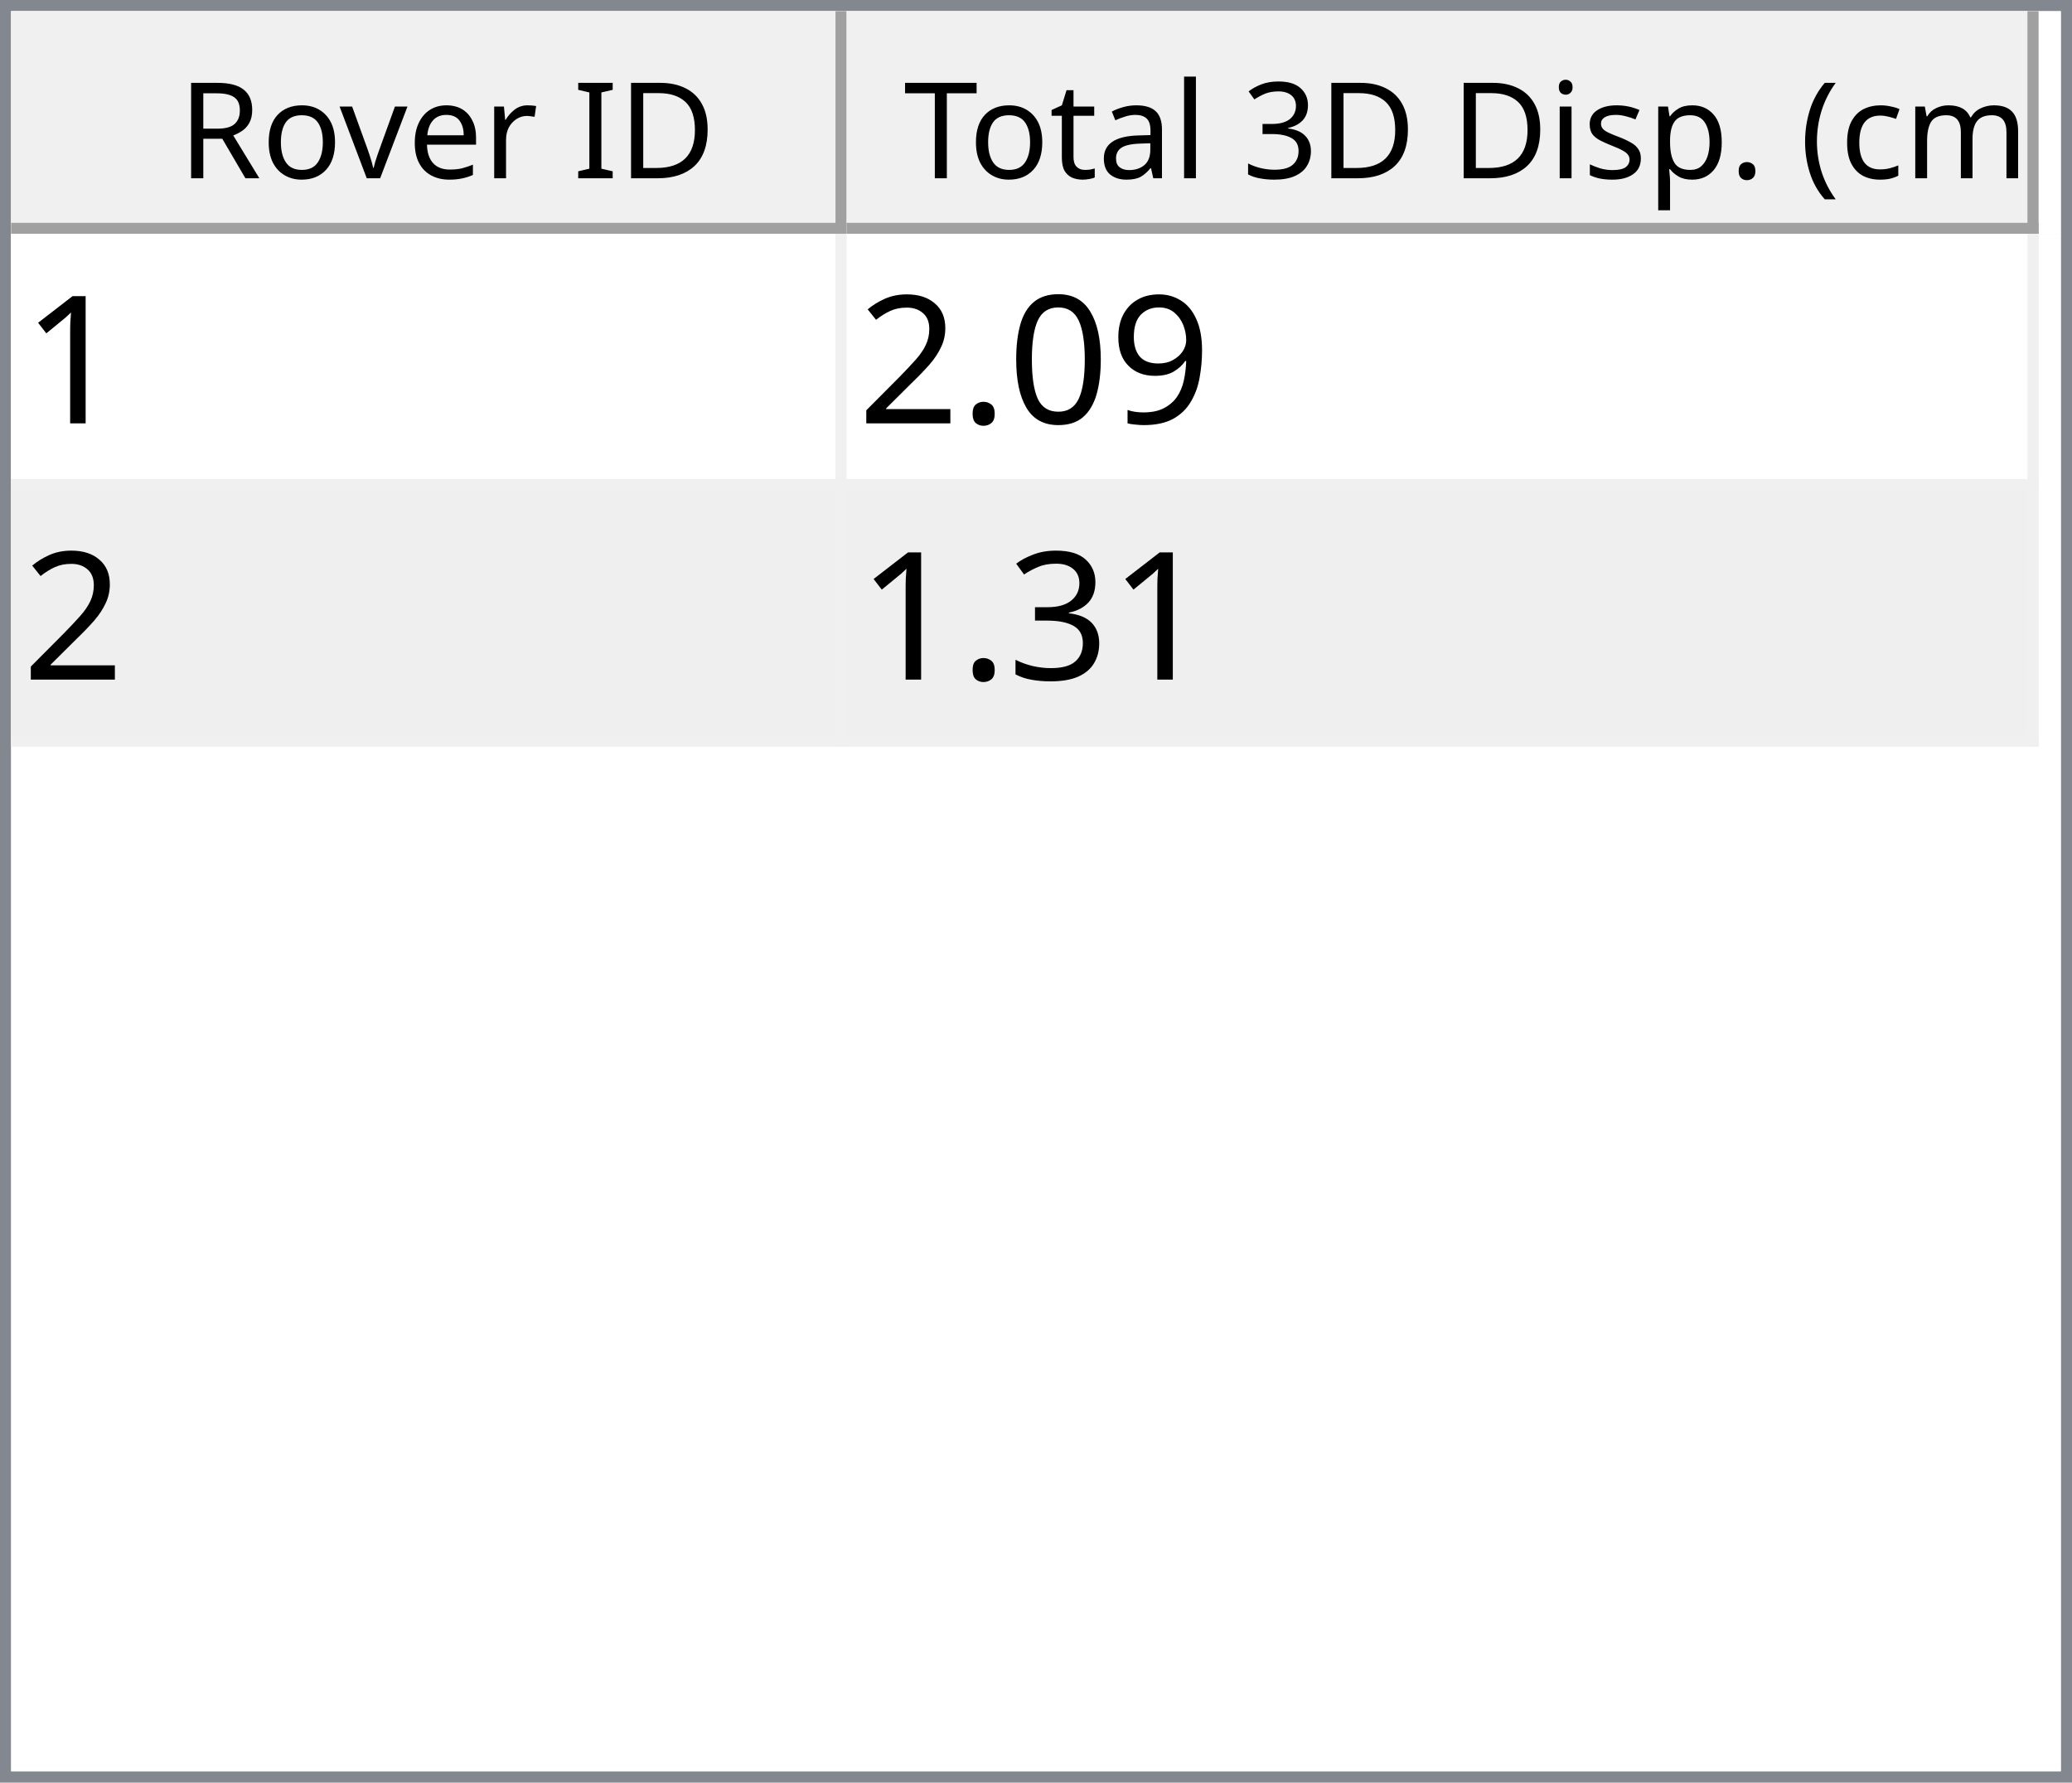
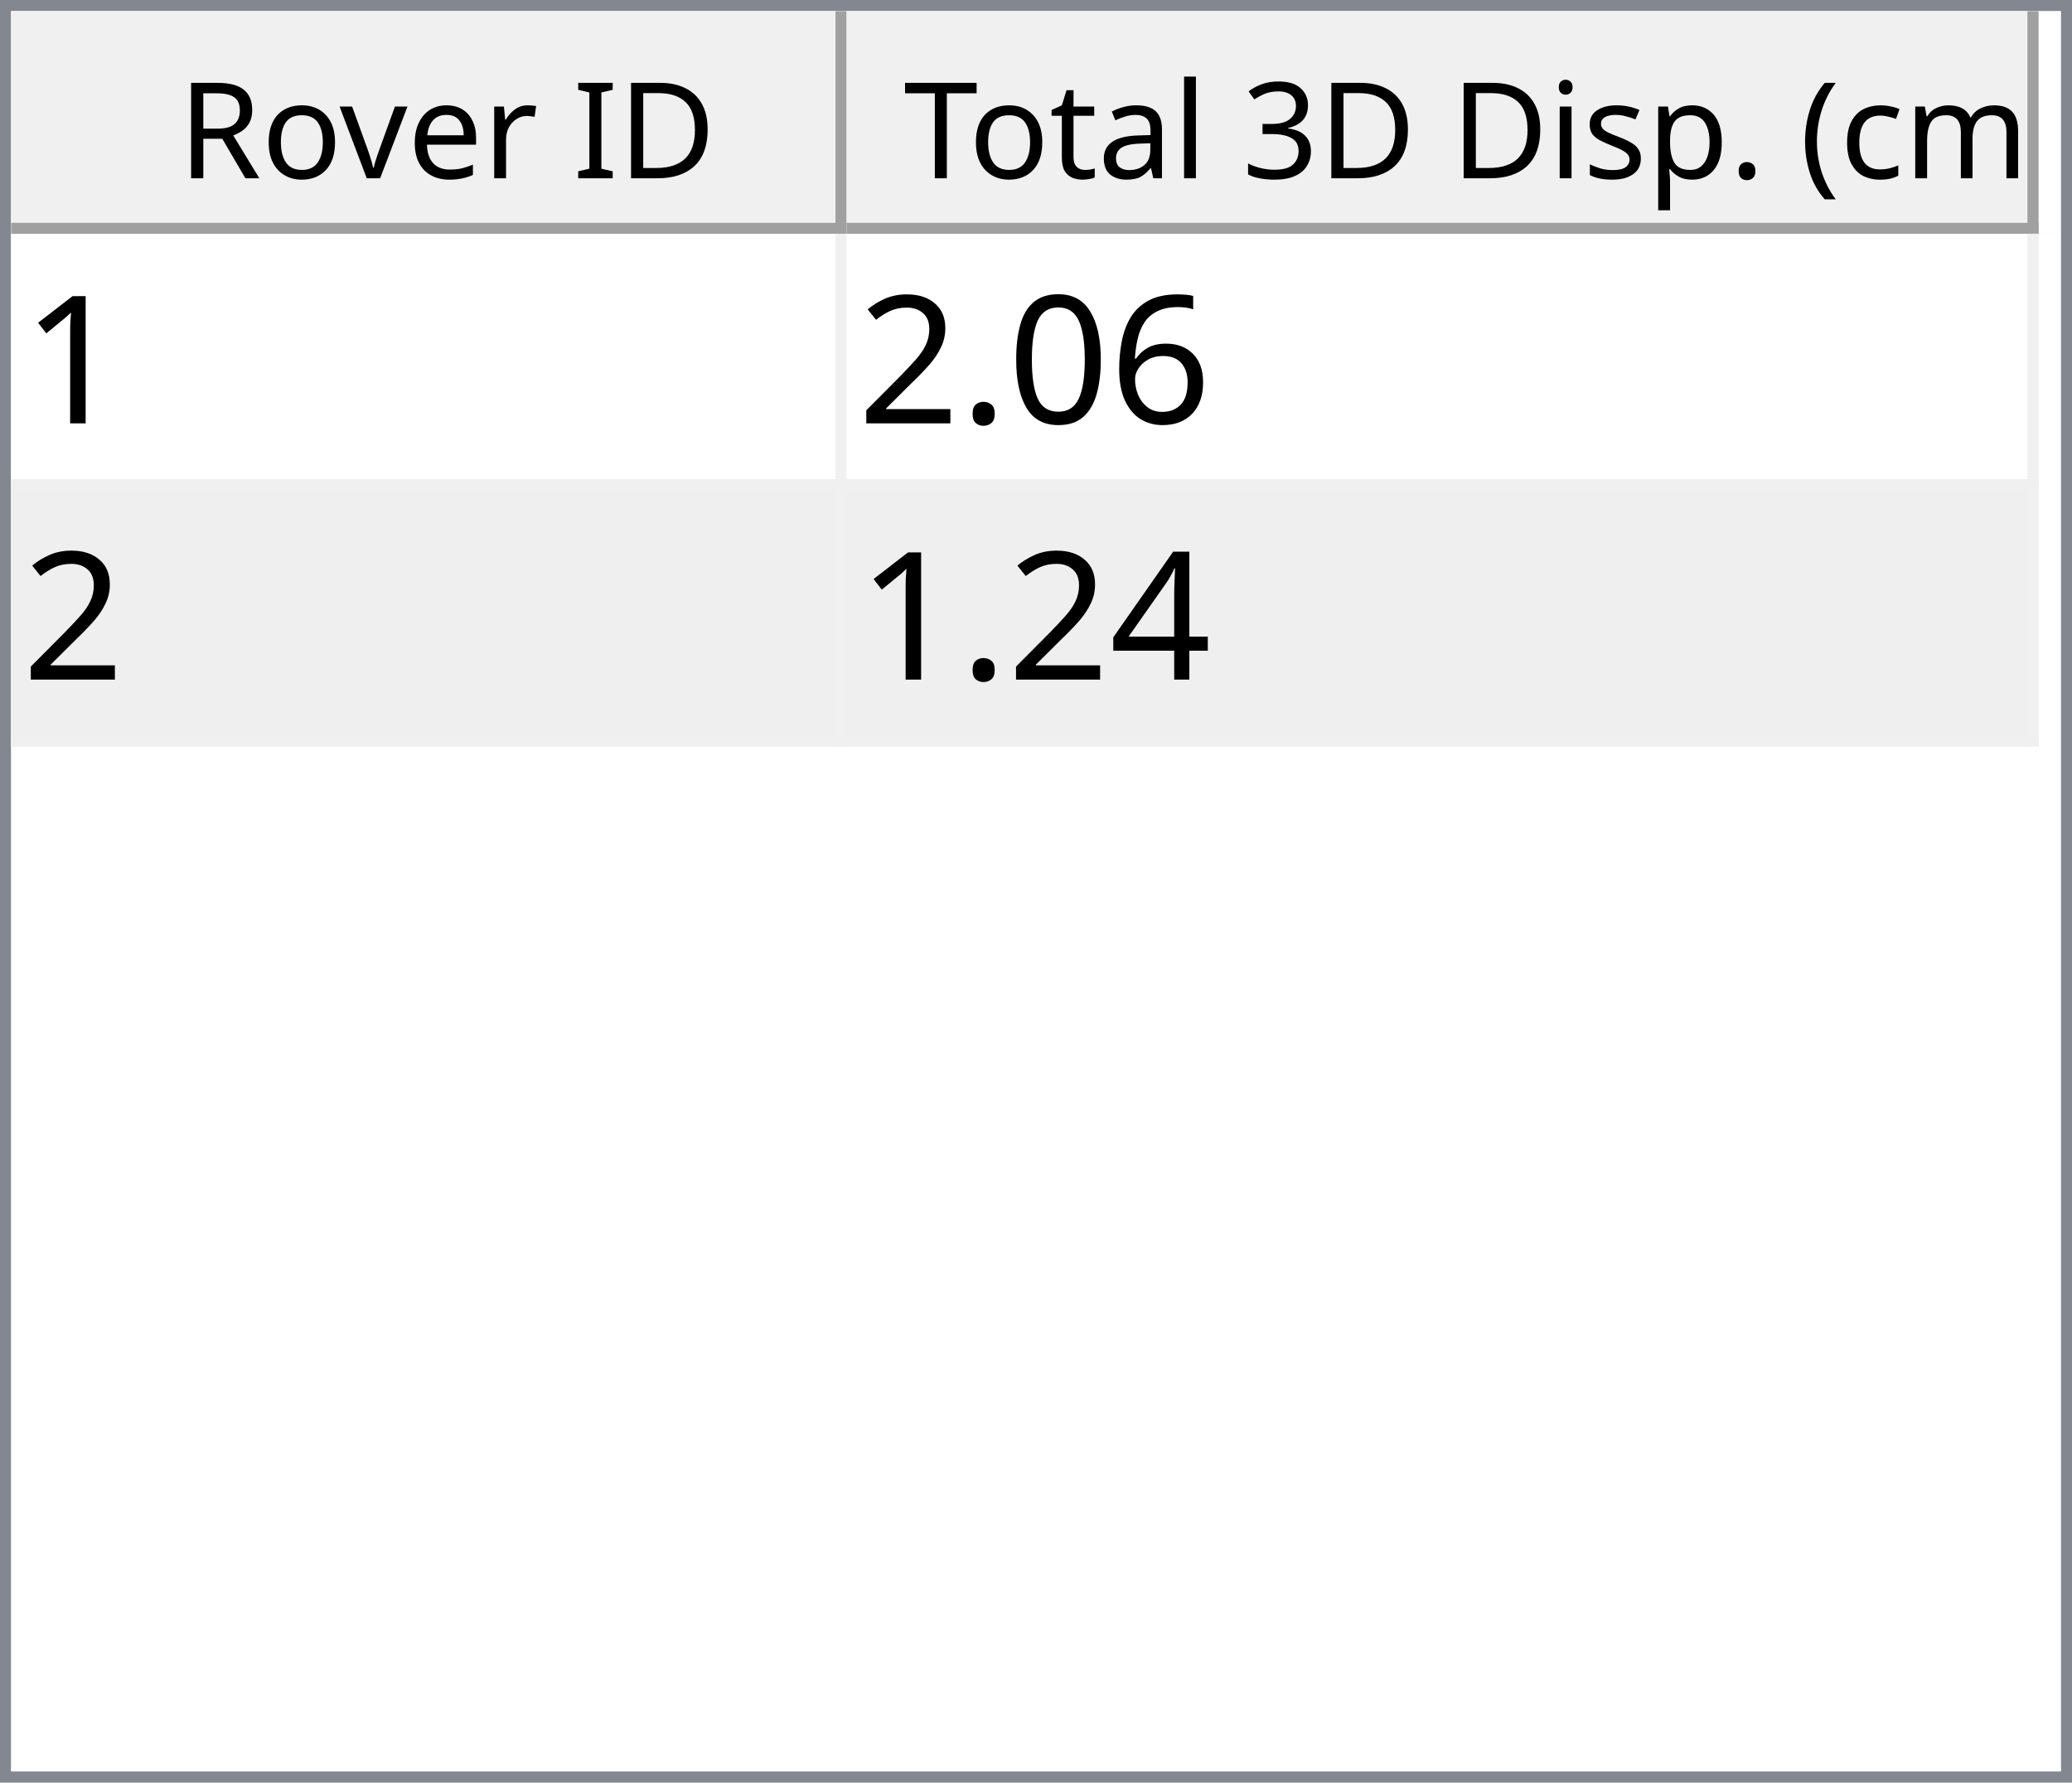
<svg xmlns="http://www.w3.org/2000/svg" style="fill-opacity:1; color-rendering:auto; color-interpolation:auto; text-rendering:auto; stroke:black; stroke-linecap:square; stroke-miterlimit:10; shape-rendering:auto; stroke-opacity:1; fill:black; stroke-dasharray:none; font-weight:normal; stroke-width:1; font-family:'Dialog'; font-style:normal; stroke-linejoin:miter; font-size:12px; stroke-dashoffset:0; image-rendering:auto;" width="186" height="160">
  <defs id="genericDefs" />
  <g>
    <defs id="defs1">
      <clipPath clipPathUnits="userSpaceOnUse" id="clipPath1">
        <path d="M0 0 L186 0 L186 160 L0 160 L0 0 Z" />
      </clipPath>
      <clipPath clipPathUnits="userSpaceOnUse" id="clipPath2">
        <path d="M0 0 L0 160 L186 160 L186 0 Z" />
      </clipPath>
      <clipPath clipPathUnits="userSpaceOnUse" id="clipPath3">
        <path d="M0 0 L0 20 L184 20 L184 0 Z" />
      </clipPath>
      <clipPath clipPathUnits="userSpaceOnUse" id="clipPath4">
        <path d="M0 0 L0 20 L75 20 L75 0 Z" />
      </clipPath>
      <clipPath clipPathUnits="userSpaceOnUse" id="clipPath5">
        <path d="M1 1 L1 19 L74 19 L74 1 Z" />
      </clipPath>
      <clipPath clipPathUnits="userSpaceOnUse" id="clipPath6">
        <path d="M0 0 L0 18 L73 18 L73 0 Z" />
      </clipPath>
      <clipPath clipPathUnits="userSpaceOnUse" id="clipPath7">
        <path d="M-0.5 -0.5 L-0.5 19.5 L74.5 19.5 L74.5 -0.5 Z" />
      </clipPath>
      <clipPath clipPathUnits="userSpaceOnUse" id="clipPath8">
        <path d="M0 0 L0 20 L107 20 L107 0 Z" />
      </clipPath>
      <clipPath clipPathUnits="userSpaceOnUse" id="clipPath9">
        <path d="M1 1 L1 19 L106 19 L106 1 Z" />
      </clipPath>
      <clipPath clipPathUnits="userSpaceOnUse" id="clipPath10">
        <path d="M0 0 L0 18 L105 18 L105 0 Z" />
      </clipPath>
      <clipPath clipPathUnits="userSpaceOnUse" id="clipPath11">
        <path d="M-0.5 -0.5 L-0.5 19.5 L106.5 19.5 L106.5 -0.5 Z" />
      </clipPath>
      <clipPath clipPathUnits="userSpaceOnUse" id="clipPath12">
        <path d="M0 0 L0 138 L184 138 L184 0 Z" />
      </clipPath>
      <clipPath clipPathUnits="userSpaceOnUse" id="clipPath13">
        <path d="M0 0 L0 46 L182 46 L182 0 Z" />
      </clipPath>
      <clipPath clipPathUnits="userSpaceOnUse" id="clipPath14">
        <path d="M-0.5 -0.5 L-0.5 45.5 L181.5 45.5 L181.5 -0.5 Z" />
      </clipPath>
      <clipPath clipPathUnits="userSpaceOnUse" id="clipPath15">
        <path d="M0 0 L0 22 L74 22 L74 0 Z" />
      </clipPath>
      <clipPath clipPathUnits="userSpaceOnUse" id="clipPath16">
        <path d="M0 0 L0 22 L106 22 L106 0 Z" />
      </clipPath>
      <font horiz-adv-x="64.551" id="font1">
        <font-face ascent="107.91" descent="25.098" units-per-em="100" style="font-style:normal; font-family:Segoe UI; font-weight:normal;" />
        <missing-glyph horiz-adv-x="64.551" d="M8.109 0 L8.109 68.266 L56.453 68.266 L56.453 0 L8.109 0 ZM15.328 7.234 L49.219 7.234 L49.219 61.031 L15.328 61.031 L15.328 7.234 Z" />
        <glyph unicode="D" horiz-adv-x="70.117" d="M9.188 0 L9.188 70.016 L28.516 70.016 Q65.531 70.016 65.531 35.891 Q65.531 19.672 55.25 9.836 Q44.969 0 27.734 0 L9.188 0 ZM17.391 62.594 L17.391 7.422 L27.828 7.422 Q41.609 7.422 49.273 14.797 Q56.938 22.172 56.938 35.688 Q56.938 62.594 28.328 62.594 L17.391 62.594 Z" />
        <glyph unicode="I" horiz-adv-x="26.611" d="M17.391 0 L9.188 0 L9.188 70.016 L17.391 70.016 L17.391 0 Z" />
        <glyph unicode=" " horiz-adv-x="27.393" d="" />
        <glyph unicode="r" horiz-adv-x="34.766" d="M34.188 41.891 Q32.078 43.5 28.125 43.5 Q23 43.5 19.555 38.672 Q16.109 33.844 16.109 25.484 L16.109 0 L8.109 0 L8.109 50 L16.109 50 L16.109 39.703 L16.312 39.703 Q18.016 44.969 21.531 47.922 Q25.047 50.875 29.391 50.875 Q32.516 50.875 34.188 50.203 L34.188 41.891 Z" />
        <glyph unicode="e" horiz-adv-x="52.295" d="M48.297 23 L12.984 23 Q13.188 14.656 17.484 10.109 Q21.781 5.562 29.297 5.562 Q37.75 5.562 44.828 11.141 L44.828 3.609 Q38.234 -1.172 27.391 -1.172 Q16.797 -1.172 10.742 5.641 Q4.688 12.453 4.688 24.812 Q4.688 36.469 11.305 43.82 Q17.922 51.172 27.734 51.172 Q37.547 51.172 42.922 44.828 Q48.297 38.484 48.297 27.203 L48.297 23 ZM40.094 29.781 Q40.047 36.719 36.75 40.578 Q33.453 44.438 27.594 44.438 Q21.922 44.438 17.969 40.383 Q14.016 36.328 13.094 29.781 L40.094 29.781 Z" />
        <glyph unicode="v" horiz-adv-x="47.9" d="M47.406 50 L27.484 0 L19.625 0 L0.688 50 L9.469 50 L22.172 13.672 Q23.578 9.672 23.922 6.688 L24.125 6.688 Q24.609 10.453 25.688 13.484 L38.969 50 L47.406 50 Z" />
        <glyph unicode="o" horiz-adv-x="58.594" d="M29 -1.172 Q17.922 -1.172 11.305 5.836 Q4.688 12.844 4.688 24.422 Q4.688 37.016 11.57 44.094 Q18.453 51.172 30.172 51.172 Q41.359 51.172 47.633 44.289 Q53.906 37.406 53.906 25.203 Q53.906 13.234 47.141 6.031 Q40.375 -1.172 29 -1.172 ZM29.594 44.438 Q21.875 44.438 17.383 39.188 Q12.891 33.938 12.891 24.703 Q12.891 15.828 17.43 10.695 Q21.969 5.562 29.594 5.562 Q37.359 5.562 41.531 10.594 Q45.703 15.625 45.703 24.906 Q45.703 34.281 41.531 39.359 Q37.359 44.438 29.594 44.438 Z" />
        <glyph unicode="R" horiz-adv-x="59.814" d="M59.375 0 L49.609 0 L37.891 19.625 Q36.281 22.359 34.766 24.289 Q33.25 26.219 31.664 27.438 Q30.078 28.656 28.25 29.219 Q26.422 29.781 24.125 29.781 L17.391 29.781 L17.391 0 L9.188 0 L9.188 70.016 L30.078 70.016 Q34.672 70.016 38.555 68.867 Q42.438 67.719 45.289 65.375 Q48.141 63.031 49.758 59.547 Q51.375 56.062 51.375 51.375 Q51.375 47.703 50.273 44.656 Q49.172 41.609 47.148 39.211 Q45.125 36.812 42.266 35.133 Q39.406 33.453 35.844 32.516 L35.844 32.328 Q37.594 31.547 38.891 30.547 Q40.188 29.547 41.359 28.18 Q42.531 26.812 43.68 25.078 Q44.828 23.344 46.234 21.047 L59.375 0 ZM17.391 62.594 L17.391 37.203 L28.516 37.203 Q31.594 37.203 34.203 38.133 Q36.812 39.062 38.719 40.797 Q40.625 42.531 41.703 45.047 Q42.781 47.562 42.781 50.688 Q42.781 56.297 39.141 59.445 Q35.5 62.594 28.609 62.594 L17.391 62.594 Z" />
        <glyph unicode=")" horiz-adv-x="30.176" d="M8.297 -15.922 L1.172 -15.922 Q16.406 2.344 16.406 26.812 Q16.406 51.469 1.078 70.016 L8.297 70.016 Q23.531 52.156 23.531 26.703 Q23.531 1.375 8.297 -15.922 Z" />
        <glyph unicode="m" horiz-adv-x="86.133" d="M79.109 0 L71.094 0 L71.094 28.719 Q71.094 37.016 68.531 40.727 Q65.969 44.438 59.906 44.438 Q54.781 44.438 51.195 39.75 Q47.609 35.062 47.609 28.516 L47.609 0 L39.594 0 L39.594 29.688 Q39.594 44.438 28.219 44.438 Q22.953 44.438 19.531 40.016 Q16.109 35.594 16.109 28.516 L16.109 0 L8.109 0 L8.109 50 L16.109 50 L16.109 42.094 L16.312 42.094 Q21.625 51.172 31.844 51.172 Q36.969 51.172 40.773 48.312 Q44.578 45.453 46 40.828 Q51.562 51.172 62.594 51.172 Q79.109 51.172 79.109 30.812 L79.109 0 Z" />
        <glyph unicode="c" horiz-adv-x="46.191" d="M42.188 2.297 Q36.422 -1.172 28.516 -1.172 Q17.828 -1.172 11.258 5.789 Q4.688 12.75 4.688 23.828 Q4.688 36.188 11.766 43.68 Q18.844 51.172 30.672 51.172 Q37.25 51.172 42.281 48.734 L42.281 40.531 Q36.719 44.438 30.375 44.438 Q22.703 44.438 17.797 38.945 Q12.891 33.453 12.891 24.516 Q12.891 15.719 17.508 10.641 Q22.125 5.562 29.891 5.562 Q36.422 5.562 42.188 9.906 L42.188 2.297 Z" />
        <glyph unicode="(" horiz-adv-x="30.176" d="M29.109 -15.922 L21.969 -15.922 Q6.844 1.375 6.844 26.703 Q6.844 52.156 21.969 70.016 L29.203 70.016 Q13.875 51.469 13.875 26.812 Q13.875 2.344 29.109 -15.922 Z" />
        <glyph unicode="." horiz-adv-x="21.68" d="M10.891 -1.078 Q8.641 -1.078 7.055 0.539 Q5.469 2.156 5.469 4.391 Q5.469 6.641 7.055 8.273 Q8.641 9.906 10.891 9.906 Q13.188 9.906 14.797 8.273 Q16.406 6.641 16.406 4.391 Q16.406 2.156 14.797 0.539 Q13.188 -1.078 10.891 -1.078 Z" />
        <glyph unicode="p" horiz-adv-x="58.789" d="M16.312 7.234 L16.109 7.234 L16.109 -23 L8.109 -23 L8.109 50 L16.109 50 L16.109 41.219 L16.312 41.219 Q22.219 51.172 33.594 51.172 Q43.266 51.172 48.688 44.461 Q54.109 37.75 54.109 26.469 Q54.109 13.922 48 6.375 Q41.891 -1.172 31.297 -1.172 Q21.578 -1.172 16.312 7.234 ZM16.109 27.391 L16.109 20.406 Q16.109 14.203 20.141 9.883 Q24.172 5.562 30.375 5.562 Q37.641 5.562 41.773 11.133 Q45.906 16.703 45.906 26.609 Q45.906 34.969 42.047 39.703 Q38.188 44.438 31.594 44.438 Q24.609 44.438 20.359 39.578 Q16.109 34.719 16.109 27.391 Z" />
        <glyph unicode="s" horiz-adv-x="42.432" d="M5.078 1.812 L5.078 10.406 Q11.625 5.562 19.484 5.562 Q30.031 5.562 30.031 12.594 Q30.031 14.594 29.125 15.992 Q28.219 17.391 26.68 18.461 Q25.141 19.531 23.07 20.383 Q21 21.234 18.609 22.172 Q15.281 23.484 12.766 24.828 Q10.25 26.172 8.57 27.859 Q6.891 29.547 6.031 31.695 Q5.172 33.844 5.172 36.719 Q5.172 40.234 6.789 42.945 Q8.406 45.656 11.086 47.484 Q13.766 49.312 17.211 50.242 Q20.656 51.172 24.312 51.172 Q30.812 51.172 35.938 48.922 L35.938 40.828 Q30.422 44.438 23.25 44.438 Q21 44.438 19.195 43.922 Q17.391 43.406 16.094 42.477 Q14.797 41.547 14.086 40.258 Q13.375 38.969 13.375 37.406 Q13.375 35.453 14.086 34.133 Q14.797 32.812 16.164 31.789 Q17.531 30.766 19.484 29.938 Q21.438 29.109 23.922 28.125 Q27.25 26.859 29.883 25.516 Q32.516 24.172 34.375 22.484 Q36.234 20.797 37.234 18.602 Q38.234 16.406 38.234 13.375 Q38.234 9.672 36.602 6.938 Q34.969 4.203 32.234 2.398 Q29.5 0.594 25.93 -0.289 Q22.359 -1.172 18.453 -1.172 Q10.75 -1.172 5.078 1.812 Z" />
        <glyph unicode="i" horiz-adv-x="24.219" d="M12.203 62.703 Q10.062 62.703 8.547 64.164 Q7.031 65.625 7.031 67.875 Q7.031 70.125 8.547 71.609 Q10.062 73.094 12.203 73.094 Q14.406 73.094 15.945 71.609 Q17.484 70.125 17.484 67.875 Q17.484 65.719 15.945 64.211 Q14.406 62.703 12.203 62.703 ZM16.109 0 L8.109 0 L8.109 50 L16.109 50 L16.109 0 Z" />
        <glyph unicode="3" horiz-adv-x="53.906" d="M46.531 19.828 Q46.531 15.094 44.75 11.211 Q42.969 7.328 39.719 4.57 Q36.469 1.812 31.93 0.297 Q27.391 -1.219 21.922 -1.219 Q11.922 -1.219 6 2.594 L6 11.188 Q13.094 5.609 22.219 5.609 Q25.875 5.609 28.828 6.539 Q31.781 7.469 33.906 9.227 Q36.031 10.984 37.18 13.477 Q38.328 15.969 38.328 19.094 Q38.328 32.812 18.797 32.812 L12.984 32.812 L12.984 39.594 L18.5 39.594 Q35.797 39.594 35.797 52.484 Q35.797 64.406 22.609 64.406 Q15.188 64.406 8.688 59.422 L8.688 67.188 Q15.375 71.188 24.609 71.188 Q29 71.188 32.57 69.969 Q36.141 68.75 38.68 66.555 Q41.219 64.359 42.609 61.281 Q44 58.203 44 54.5 Q44 40.672 30.031 36.719 L30.031 36.531 Q33.594 36.141 36.625 34.797 Q39.656 33.453 41.852 31.305 Q44.047 29.156 45.289 26.25 Q46.531 23.344 46.531 19.828 Z" />
        <glyph unicode="l" horiz-adv-x="24.219" d="M16.109 0 L8.109 0 L8.109 74.031 L16.109 74.031 L16.109 0 Z" />
        <glyph unicode="a" horiz-adv-x="50.879" d="M43.891 0 L35.891 0 L35.891 7.812 L35.688 7.812 Q30.469 -1.172 20.312 -1.172 Q12.844 -1.172 8.617 2.781 Q4.391 6.734 4.391 13.281 Q4.391 27.297 20.906 29.594 L35.891 31.688 Q35.891 44.438 25.594 44.438 Q16.547 44.438 9.281 38.281 L9.281 46.484 Q16.656 51.172 26.266 51.172 Q43.891 51.172 43.891 32.516 L43.891 0 ZM35.891 25.297 L23.828 23.641 Q18.266 22.859 15.43 20.875 Q12.594 18.891 12.594 13.875 Q12.594 10.203 15.211 7.883 Q17.828 5.562 22.172 5.562 Q28.125 5.562 32.008 9.742 Q35.891 13.922 35.891 20.312 L35.891 25.297 Z" />
        <glyph unicode="t" horiz-adv-x="33.887" d="M31.297 0.484 Q28.469 -1.078 23.828 -1.078 Q10.688 -1.078 10.688 13.578 L10.688 43.172 L2.094 43.172 L2.094 50 L10.688 50 L10.688 62.203 L18.703 64.797 L18.703 50 L31.297 50 L31.297 43.172 L18.703 43.172 L18.703 14.984 Q18.703 9.969 20.414 7.82 Q22.125 5.672 26.078 5.672 Q29.109 5.672 31.297 7.328 L31.297 0.484 Z" />
        <glyph unicode="T" horiz-adv-x="52.393" d="M50.594 62.594 L30.375 62.594 L30.375 0 L22.172 0 L22.172 62.594 L2 62.594 L2 70.016 L50.594 70.016 L50.594 62.594 Z" />
      </font>
      <font horiz-adv-x="75.0" id="font2">
        <font-face ascent="100.537" descent="21.973" units-per-em="100" style="font-style:normal; font-family:sans-serif; font-weight:normal;" />
        <missing-glyph horiz-adv-x="75.0" d="M12.5 0 L12.5 62.5 L62.5 62.5 L62.5 0 L12.5 0 ZM14.062 1.562 L60.938 1.562 L60.938 60.938 L14.062 60.938 L14.062 1.562 Z" />
        <glyph unicode="1" horiz-adv-x="55.615" d="M37.25 0 L28.469 0 L28.469 56 Q25.297 52.984 20.141 49.953 Q14.984 46.922 10.891 45.406 L10.891 53.906 Q18.266 57.375 23.781 62.305 Q29.297 67.234 31.594 71.875 L37.25 71.875 L37.25 0 Z" />
-         <glyph unicode="9" horiz-adv-x="55.615" d="M5.469 16.547 L13.922 17.328 Q14.984 11.375 18.016 8.688 Q21.047 6 25.781 6 Q29.828 6 32.883 7.859 Q35.938 9.719 37.891 12.82 Q39.844 15.922 41.164 21.195 Q42.484 26.469 42.484 31.938 Q42.484 32.516 42.438 33.688 Q39.797 29.5 35.234 26.883 Q30.672 24.266 25.344 24.266 Q16.453 24.266 10.305 30.711 Q4.156 37.156 4.156 47.703 Q4.156 58.594 10.578 65.234 Q17 71.875 26.656 71.875 Q33.641 71.875 39.43 68.117 Q45.219 64.359 48.219 57.398 Q51.219 50.438 51.219 37.25 Q51.219 23.531 48.242 15.406 Q45.266 7.281 39.383 3.031 Q33.5 -1.219 25.594 -1.219 Q17.188 -1.219 11.867 3.445 Q6.547 8.109 5.469 16.547 ZM41.453 48.141 Q41.453 55.719 37.43 60.156 Q33.406 64.594 27.734 64.594 Q21.875 64.594 17.531 59.812 Q13.188 55.031 13.188 47.406 Q13.188 40.578 17.312 36.305 Q21.438 32.031 27.484 32.031 Q33.594 32.031 37.523 36.305 Q41.453 40.578 41.453 48.141 Z" />
+         <glyph unicode="6" horiz-adv-x="55.615" d="M49.75 54.047 L41.016 53.375 Q39.844 58.547 37.703 60.891 Q34.125 64.656 28.906 64.656 Q24.703 64.656 21.531 62.312 Q17.391 59.281 14.992 53.469 Q12.594 47.656 12.5 36.922 Q15.672 41.75 20.266 44.094 Q24.859 46.438 29.891 46.438 Q38.672 46.438 44.852 39.969 Q51.031 33.5 51.031 23.25 Q51.031 16.5 48.125 10.719 Q45.219 4.938 40.141 1.859 Q35.062 -1.219 28.609 -1.219 Q17.625 -1.219 10.695 6.859 Q3.766 14.938 3.766 33.5 Q3.766 54.25 11.422 63.672 Q18.109 71.875 29.438 71.875 Q37.891 71.875 43.289 67.141 Q48.688 62.406 49.75 54.047 ZM13.875 23.188 Q13.875 18.656 15.797 14.508 Q17.719 10.359 21.188 8.18 Q24.656 6 28.469 6 Q34.031 6 38.039 10.492 Q42.047 14.984 42.047 22.703 Q42.047 30.125 38.086 34.398 Q34.125 38.672 28.125 38.672 Q22.172 38.672 18.023 34.398 Q13.875 30.125 13.875 23.188 Z" />
        <glyph unicode="0" horiz-adv-x="55.615" d="M4.156 35.297 Q4.156 48 6.766 55.742 Q9.375 63.484 14.523 67.68 Q19.672 71.875 27.484 71.875 Q33.25 71.875 37.594 69.555 Q41.938 67.234 44.773 62.867 Q47.609 58.5 49.219 52.227 Q50.828 45.953 50.828 35.297 Q50.828 22.703 48.242 14.969 Q45.656 7.234 40.508 3.008 Q35.359 -1.219 27.484 -1.219 Q17.141 -1.219 11.234 6.203 Q4.156 15.141 4.156 35.297 ZM13.188 35.297 Q13.188 17.672 17.312 11.836 Q21.438 6 27.484 6 Q33.547 6 37.672 11.859 Q41.797 17.719 41.797 35.297 Q41.797 52.984 37.672 58.789 Q33.547 64.594 27.391 64.594 Q21.344 64.594 17.719 59.469 Q13.188 52.938 13.188 35.297 Z" />
        <glyph unicode="." horiz-adv-x="27.783" d="M9.078 0 L9.078 10.016 L19.094 10.016 L19.094 0 L9.078 0 Z" />
        <glyph unicode="2" horiz-adv-x="55.615" d="M50.344 8.453 L50.344 0 L3.031 0 Q2.938 3.172 4.047 6.109 Q5.859 10.938 9.836 15.625 Q13.812 20.312 21.344 26.469 Q33.016 36.031 37.117 41.625 Q41.219 47.219 41.219 52.203 Q41.219 57.422 37.477 61.008 Q33.734 64.594 27.734 64.594 Q21.391 64.594 17.578 60.789 Q13.766 56.984 13.719 50.25 L4.688 51.172 Q5.609 61.281 11.664 66.578 Q17.719 71.875 27.938 71.875 Q38.234 71.875 44.242 66.164 Q50.25 60.453 50.25 52 Q50.25 47.703 48.492 43.555 Q46.734 39.406 42.656 34.812 Q38.578 30.219 29.109 22.219 Q21.188 15.578 18.945 13.211 Q16.703 10.844 15.234 8.453 L50.344 8.453 Z" />
-         <glyph unicode="3" horiz-adv-x="55.615" d="M4.203 18.891 L12.984 20.062 Q14.5 12.594 18.141 9.297 Q21.781 6 27 6 Q33.203 6 37.477 10.297 Q41.75 14.594 41.75 20.953 Q41.75 27 37.797 30.93 Q33.844 34.859 27.734 34.859 Q25.25 34.859 21.531 33.891 L22.516 41.609 Q23.391 41.5 23.922 41.5 Q29.547 41.5 34.039 44.43 Q38.531 47.359 38.531 53.469 Q38.531 58.297 35.258 61.477 Q31.984 64.656 26.812 64.656 Q21.688 64.656 18.266 61.43 Q14.844 58.203 13.875 51.766 L5.078 53.328 Q6.688 62.156 12.398 67.016 Q18.109 71.875 26.609 71.875 Q32.469 71.875 37.398 69.359 Q42.328 66.844 44.945 62.5 Q47.562 58.156 47.562 53.266 Q47.562 48.641 45.07 44.828 Q42.578 41.016 37.703 38.766 Q44.047 37.312 47.562 32.695 Q51.078 28.078 51.078 21.141 Q51.078 11.766 44.242 5.25 Q37.406 -1.266 26.953 -1.266 Q17.531 -1.266 11.305 4.352 Q5.078 9.969 4.203 18.891 Z" />
+         <glyph unicode="4" horiz-adv-x="55.615" d="M32.328 0 L32.328 17.141 L1.266 17.141 L1.266 25.203 L33.938 71.578 L41.109 71.578 L41.109 25.203 L50.781 25.203 L50.781 17.141 L41.109 17.141 L41.109 0 L32.328 0 ZM32.328 25.203 L32.328 57.469 L9.906 25.203 L32.328 25.203 Z" />
      </font>
    </defs>
    <g style="fill:white; stroke:white;">
      <rect x="0" y="0" width="186" style="clip-path:url(#clipPath1); stroke:none;" height="160" />
    </g>
    <g style="fill:white; text-rendering:optimizeSpeed; color-rendering:optimizeSpeed; image-rendering:optimizeSpeed; shape-rendering:crispEdges; stroke:white; color-interpolation:sRGB;">
      <rect x="0" width="186" height="160" y="0" style="stroke:none;" />
      <path style="stroke:none;" d="M0 160 L186 160 L186 0 L0 0 Z" />
    </g>
    <g style="fill:rgb(240,240,240); font-family:'Segoe UI'; stroke:rgb(240,240,240);">
      <rect x="0" y="0" width="186" style="clip-path:url(#clipPath2); stroke:none;" height="160" />
    </g>
    <g style="fill:rgb(130,135,144); font-family:'Segoe UI'; stroke:rgb(130,135,144);">
      <path d="M0 0 L186 0 L186 160 L0 160 L0 0 ZM1 1 L185 1 L185 159 L1 159 L1 1 Z" style="fill-rule:evenodd; clip-path:url(#clipPath2); stroke:none;" />
    </g>
    <g style="fill:white; font-family:'Segoe UI'; stroke:white;" transform="translate(1,1)">
      <rect x="0" y="0" width="184" style="clip-path:url(#clipPath3); stroke:none;" height="20" />
    </g>
    <g style="fill:rgb(240,240,240); font-family:'Segoe UI'; stroke:rgb(240,240,240);" transform="translate(1,1)">
      <rect x="0" y="0" width="75" style="clip-path:url(#clipPath4); stroke:none;" height="20" />
    </g>
    <g style="font-family:'Segoe UI';" transform="translate(2,2)">
      <text x="14" xml:space="preserve" y="14" style="clip-path:url(#clipPath6); stroke:none;">Rover ID</text>
    </g>
    <g style="fill:rgb(160,160,160); font-family:'Segoe UI'; stroke:rgb(160,160,160); stroke-linejoin:bevel;" transform="translate(1.5,1.5)">
      <line x1="74" x2="74" y1="0" style="fill:none; clip-path:url(#clipPath7);" y2="19" />
    </g>
    <g style="fill:rgb(160,160,160); font-family:'Segoe UI'; stroke:rgb(160,160,160); stroke-linejoin:bevel;" transform="matrix(1,0,0,1,1,1) translate(0.5,0.5)">
      <line x1="0" x2="74" y1="19" style="fill:none; clip-path:url(#clipPath7);" y2="19" />
    </g>
    <g style="fill:rgb(240,240,240); font-family:'Segoe UI'; stroke:rgb(240,240,240);" transform="translate(76,1)">
      <rect x="0" y="0" width="107" style="clip-path:url(#clipPath8); stroke:none;" height="20" />
    </g>
    <g style="font-family:'Segoe UI';" transform="translate(77,2)">
      <text x="1" xml:space="preserve" y="14" style="clip-path:url(#clipPath10); stroke:none;"> Total 3D Disp. (cm)</text>
    </g>
    <g style="fill:rgb(160,160,160); font-family:'Segoe UI'; stroke:rgb(160,160,160); stroke-linejoin:bevel;" transform="translate(76.5,1.5)">
      <line x1="106" x2="106" y1="0" style="fill:none; clip-path:url(#clipPath11);" y2="19" />
    </g>
    <g style="fill:rgb(160,160,160); font-family:'Segoe UI'; stroke:rgb(160,160,160); stroke-linejoin:bevel;" transform="matrix(1,0,0,1,76,1) translate(0.5,0.5)">
      <line x1="0" x2="106" y1="19" style="fill:none; clip-path:url(#clipPath11);" y2="19" />
    </g>
    <g style="fill:white; font-family:'Segoe UI'; stroke:white;" transform="translate(1,21)">
      <rect x="0" y="0" width="184" style="clip-path:url(#clipPath12); stroke:none;" height="138" />
    </g>
    <g style="fill:rgb(240,240,240); font-size:16px; font-family:sans-serif; stroke:rgb(240,240,240);" transform="translate(1,21)">
      <rect x="0" y="0" width="182" style="clip-path:url(#clipPath13); stroke:none;" height="46" />
      <line transform="translate(0.5,0.5)" x1="0" x2="181" y1="22" style="clip-path:url(#clipPath14); fill:none; stroke-linejoin:bevel;" y2="22" />
    </g>
    <g transform="matrix(1,0,0,1,1,21) translate(0.5,0.5)" style="fill:rgb(240,240,240); font-size:16px; font-family:sans-serif; stroke:rgb(240,240,240); stroke-linejoin:bevel;">
      <line x1="0" x2="181" y1="45" style="fill:none; clip-path:url(#clipPath14);" y2="45" />
    </g>
    <g transform="matrix(1,0,0,1,1,21) translate(0.5,0.5)" style="fill:rgb(240,240,240); font-size:16px; font-family:sans-serif; stroke:rgb(240,240,240); stroke-linejoin:bevel;">
      <line x1="74" x2="74" y1="0" style="fill:none; clip-path:url(#clipPath14);" y2="45" />
    </g>
    <g transform="matrix(1,0,0,1,1,21) translate(0.5,0.5)" style="fill:rgb(240,240,240); font-size:16px; font-family:sans-serif; stroke:rgb(240,240,240); stroke-linejoin:bevel;">
      <line x1="181" x2="181" y1="0" style="fill:none; clip-path:url(#clipPath14);" y2="45" />
    </g>
    <g style="fill:white; font-size:16px; font-family:sans-serif; stroke:white;" transform="matrix(1,0,0,1,1,21)">
      <rect x="0" y="0" width="74" style="clip-path:url(#clipPath15); stroke:none;" height="22" />
      <text x="1" y="17" style="fill:black; clip-path:url(#clipPath15); stroke:none;" xml:space="preserve">1</text>
    </g>
    <g style="fill:white; font-size:16px; font-family:sans-serif; stroke:white;" transform="matrix(1,0,0,1,1,21) translate(75,0)">
      <rect x="0" y="0" width="106" style="clip-path:url(#clipPath16); stroke:none;" height="22" />
-       <text x="1" y="17" style="fill:black; clip-path:url(#clipPath16); stroke:none;" xml:space="preserve">2.09</text>
+       <text x="1" y="17" style="fill:black; clip-path:url(#clipPath16); stroke:none;" xml:space="preserve">2.06</text>
    </g>
    <g style="fill:rgb(239,239,239); font-size:16px; font-family:sans-serif; stroke:rgb(239,239,239);" transform="matrix(1,0,0,1,1,21) translate(0,23)">
      <rect x="0" y="0" width="74" style="clip-path:url(#clipPath15); stroke:none;" height="22" />
      <text x="1" y="17" style="fill:black; clip-path:url(#clipPath15); stroke:none;" xml:space="preserve">2</text>
    </g>
    <g style="fill:rgb(239,239,239); font-size:16px; font-family:sans-serif; stroke:rgb(239,239,239);" transform="matrix(1,0,0,1,1,21) translate(75,23)">
      <rect x="0" y="0" width="106" style="clip-path:url(#clipPath16); stroke:none;" height="22" />
-       <text x="1" y="17" style="fill:black; clip-path:url(#clipPath16); stroke:none;" xml:space="preserve">1.31</text>
+       <text x="1" y="17" style="fill:black; clip-path:url(#clipPath16); stroke:none;" xml:space="preserve">1.24</text>
    </g>
  </g>
</svg>
